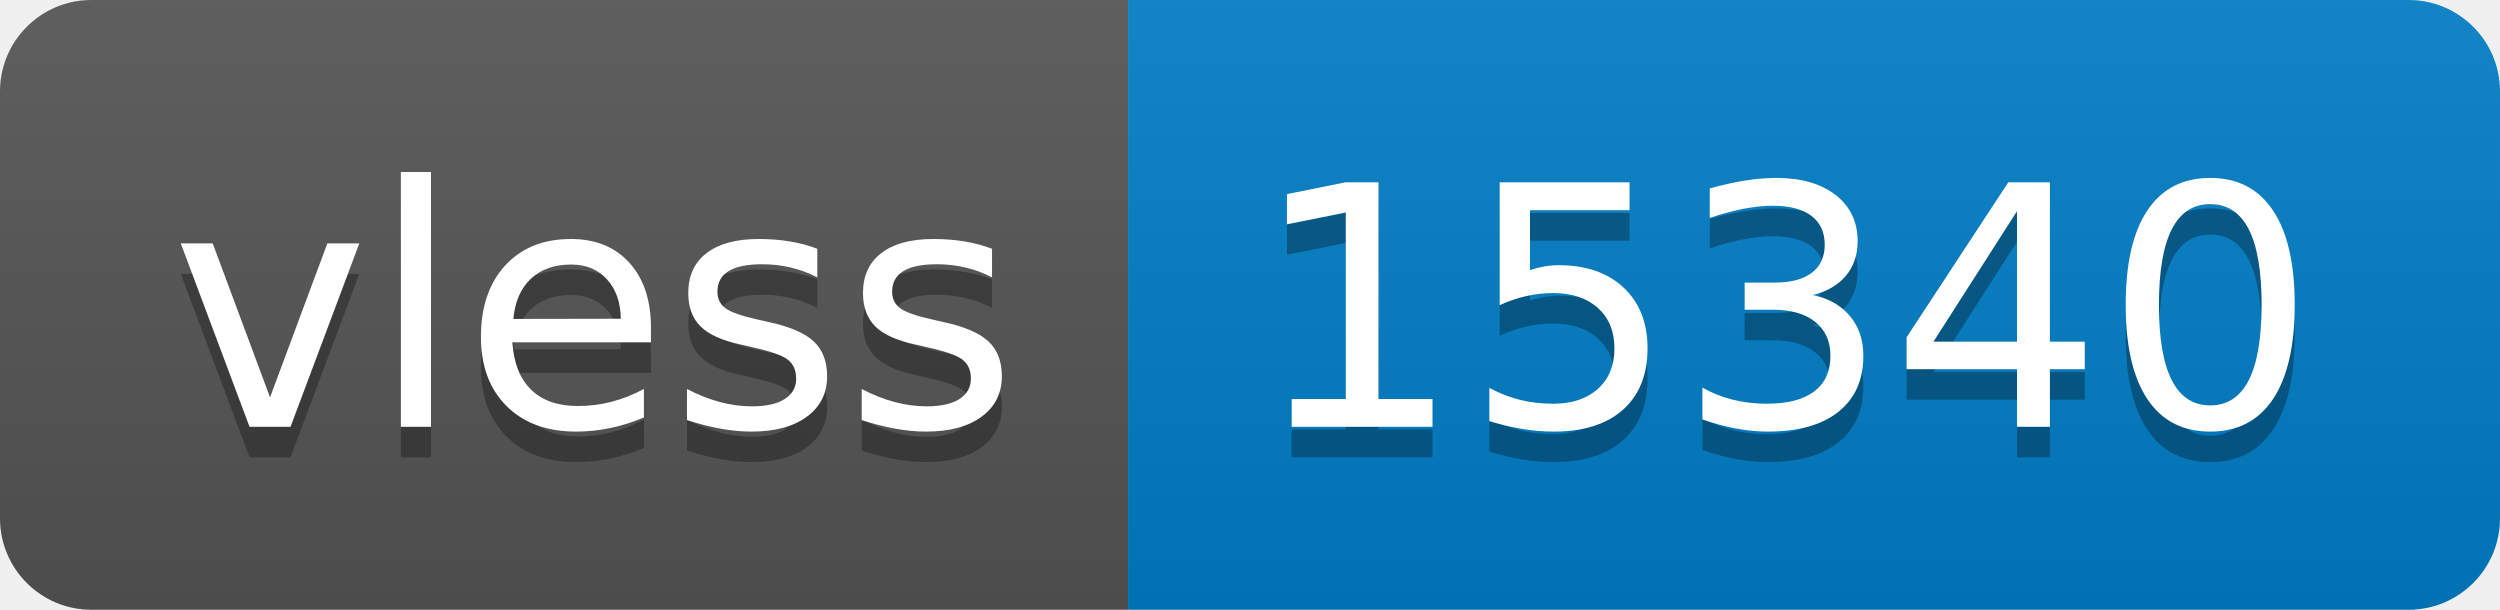
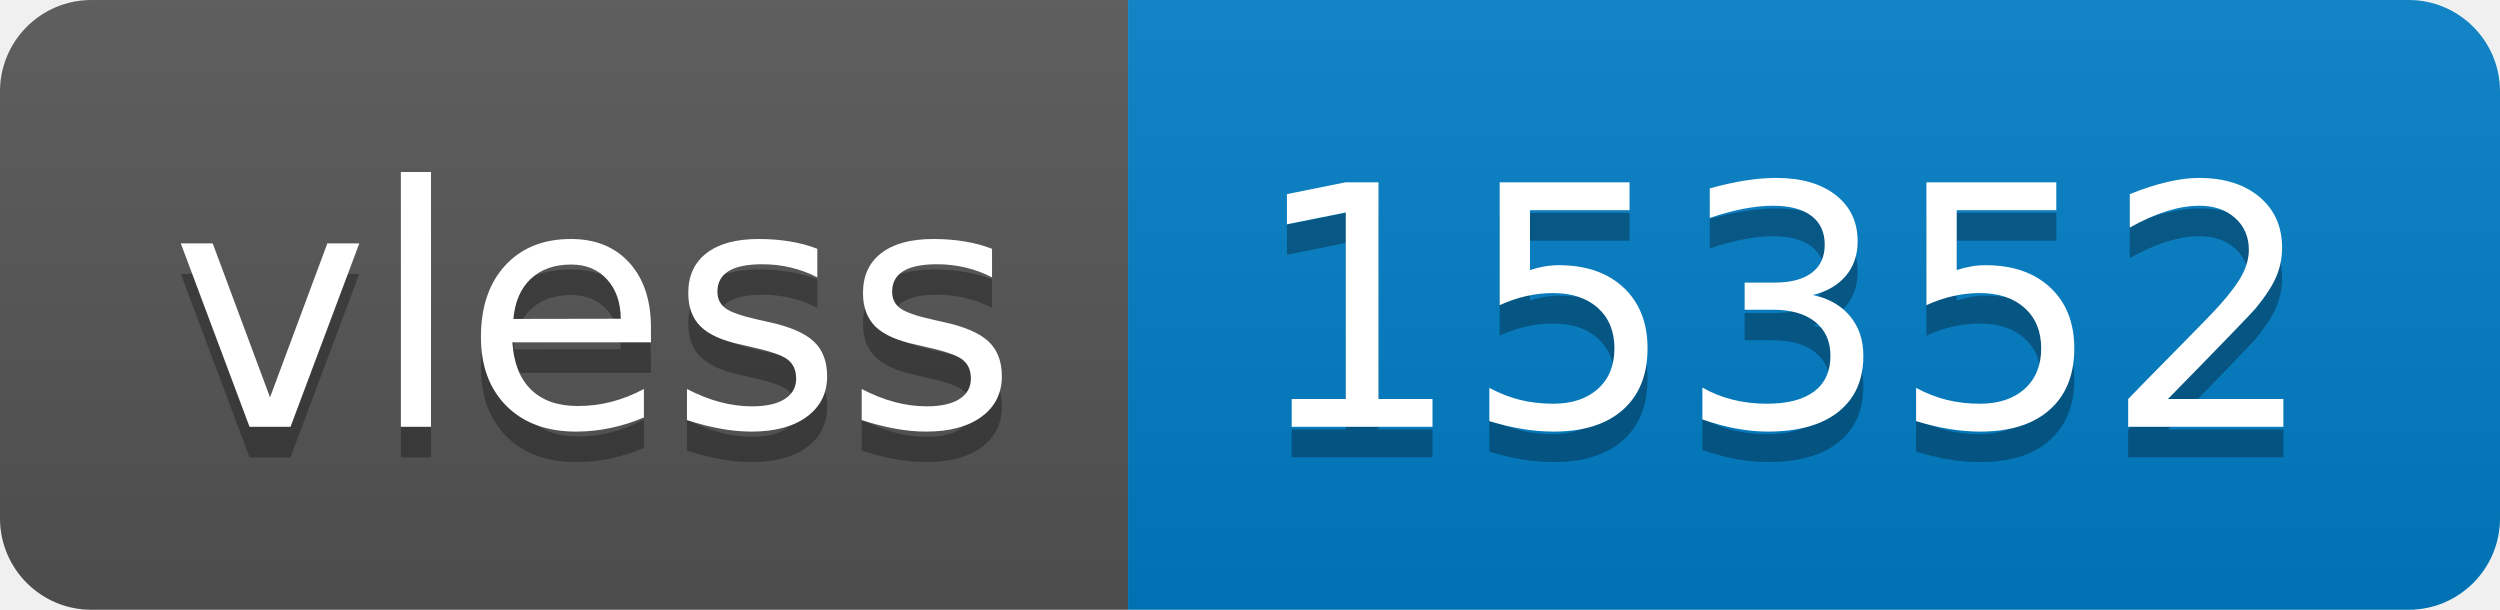
- <svg xmlns="http://www.w3.org/2000/svg" width="82" height="20" role="img" aria-label="vless: 15340">
+ <svg xmlns="http://www.w3.org/2000/svg" width="82" height="20" role="img" aria-label="vless: 15352">
  <linearGradient id="s" x2="0" y2="100%">
    <stop offset="0" stop-color="#bbb" stop-opacity=".1" />
    <stop offset="1" stop-opacity=".1" />
  </linearGradient>
  <clipPath id="r">
    <rect width="82" height="20" rx="3" fill="#fff" />
  </clipPath>
  <g clip-path="url(#r)">
    <rect width="37" height="20" fill="#555" />
    <rect x="37" width="45" height="20" fill="#007ec6" />
    <rect width="82" height="20" fill="url(#s)" />
  </g>
  <g fill="#fff" text-anchor="middle" font-family="Verdana,Geneva,DejaVu Sans,sans-serif" text-rendering="geometricPrecision" font-size="110">
    <text aria-hidden="true" x="195" y="150" fill="#010101" fill-opacity=".3" transform="scale(.1)" textLength="270">vless</text>
    <text x="195" y="140" transform="scale(.1)" fill="#fff" textLength="270">vless</text>
-     <text aria-hidden="true" x="585" y="150" fill="#010101" fill-opacity=".3" transform="scale(.1)" textLength="350">15340</text>
-     <text x="585" y="140" transform="scale(.1)" fill="#fff" textLength="350">15340</text>
+     <text aria-hidden="true" x="585" y="150" fill="#010101" fill-opacity=".3" transform="scale(.1)" textLength="350">15352</text>
+     <text x="585" y="140" transform="scale(.1)" fill="#fff" textLength="350">15352</text>
  </g>
</svg>
